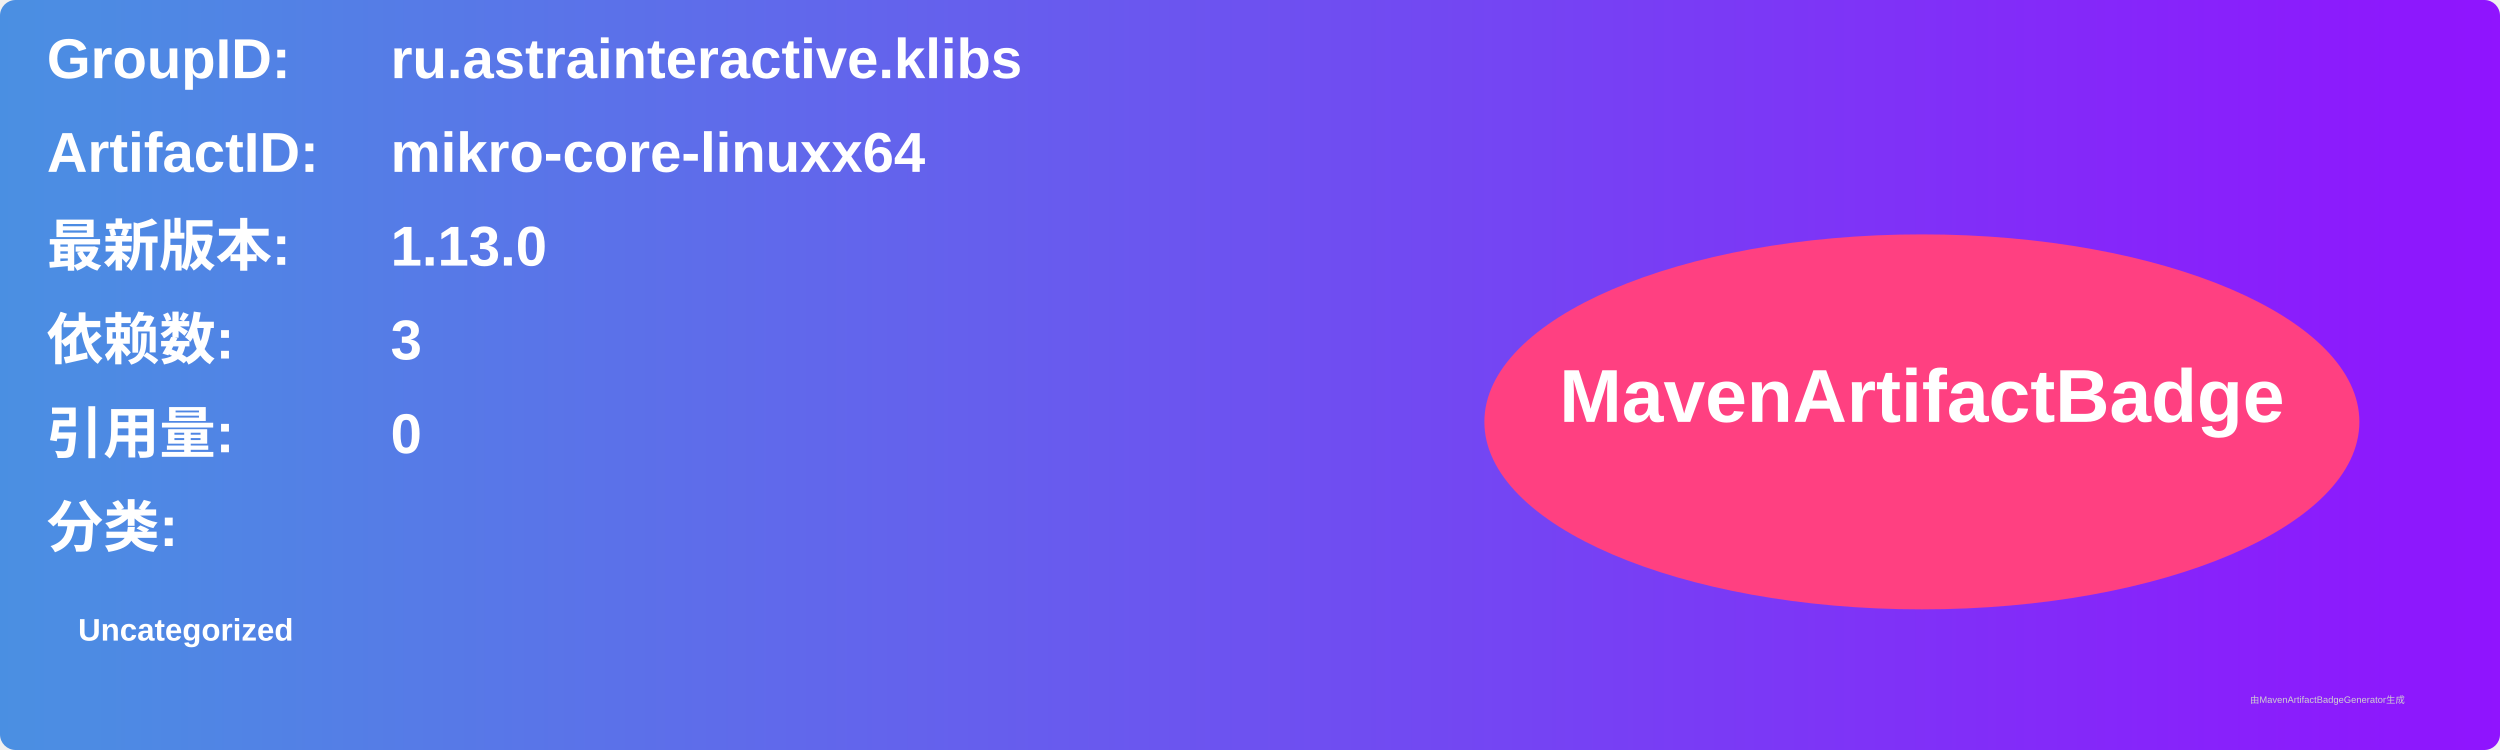
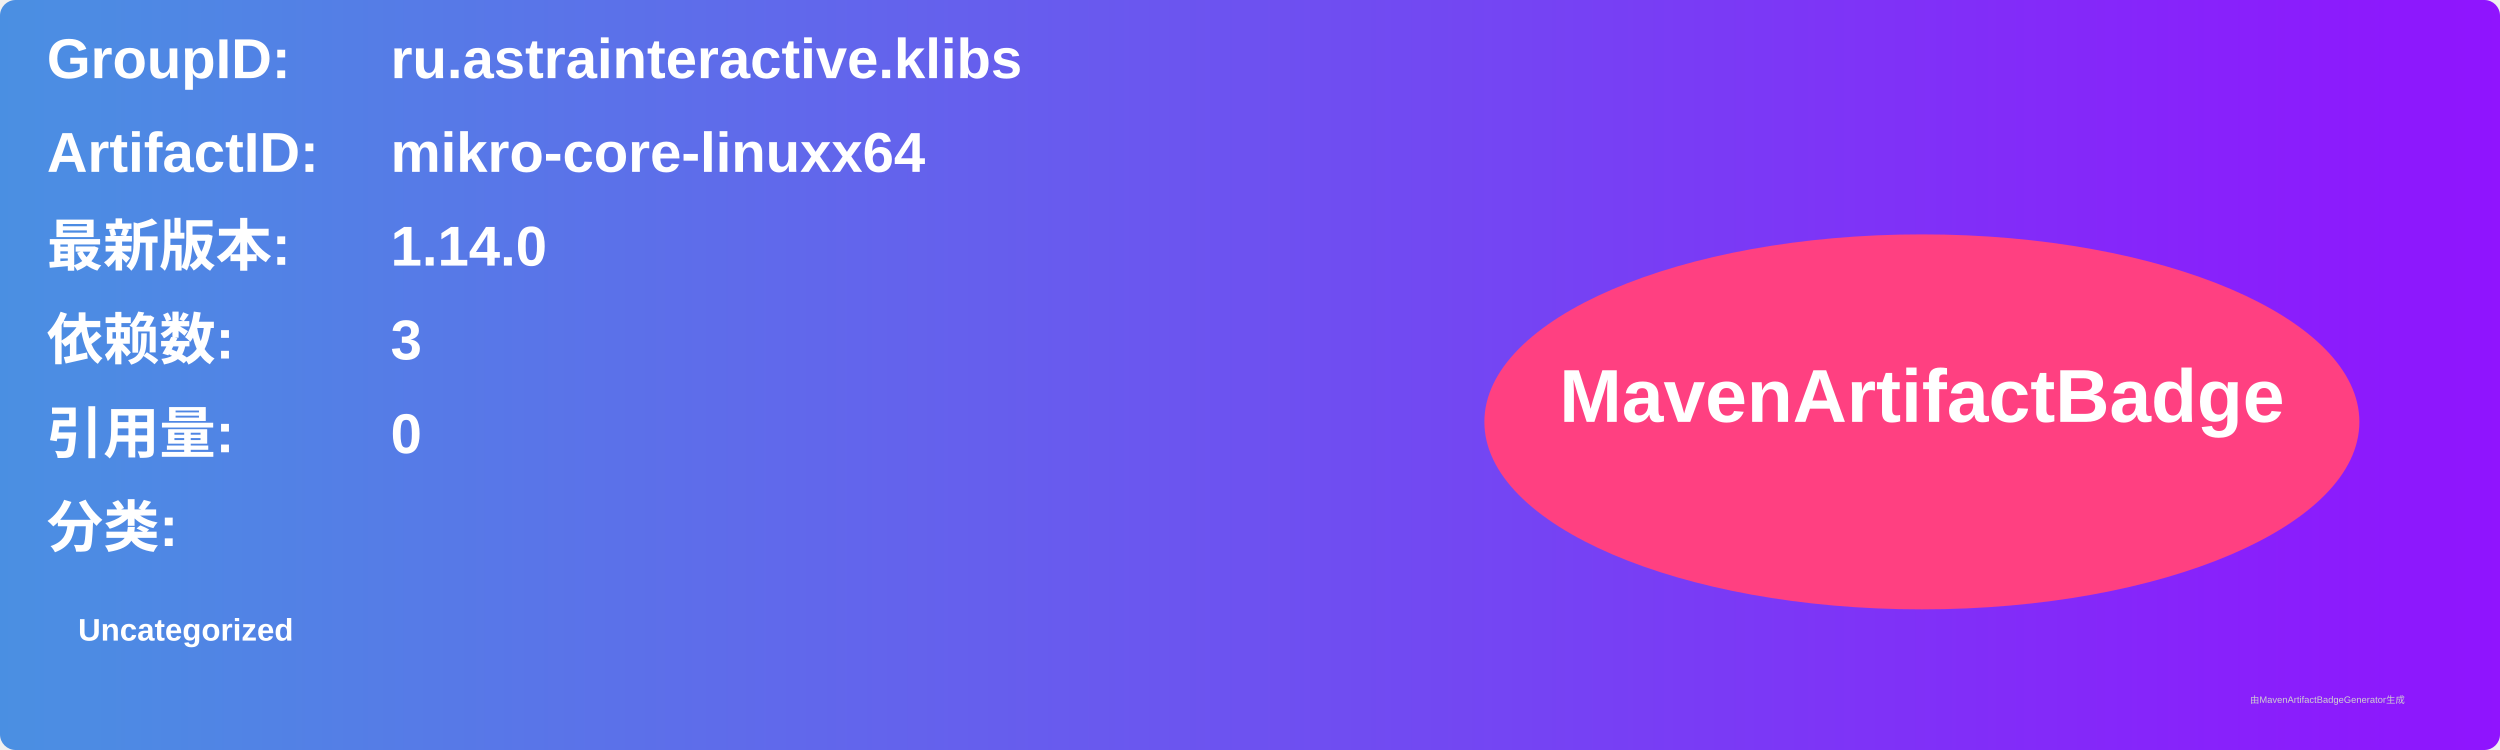
<svg xmlns="http://www.w3.org/2000/svg" width="800" height="240" viewBox="0 0 800 240">
  <linearGradient id="grad" x1="0%" y1="0%" x2="100%" y2="0%">
    <stop offset="0%" stop-color="#4a90e2" />
    <stop offset="100%" stop-color="#9013fe" />
  </linearGradient>
  <rect width="100%" height="100%" rx="5" ry="5" fill="url(#grad)" />
  <g transform="translate(15, 15)">
    <text x="0" y="10" font-family="Arial" font-size="18" fill="white" font-weight="bold" width="260">GroupID:</text>
    <text x="110" y="10" font-family="Arial" font-size="18" fill="white" font-weight="bold" width="460">ru.astrainteractive.klibs</text>
    <text x="0" y="40" font-family="Arial" font-size="18" fill="white" font-weight="bold" width="260">ArtifactID:</text>
    <text x="110" y="40" font-family="Arial" font-size="18" fill="white" font-weight="bold" width="460">mikro-core-linuxx64</text>
    <text x="0" y="70" font-family="Arial" font-size="18" fill="white" font-weight="bold">最新版本:</text>
    <text x="110" y="70" font-family="Arial" font-size="18" fill="white" font-weight="bold">
-       <tspan font-weight="bold">1.13.0</tspan>
+       <tspan font-weight="bold">1.14.0</tspan>
    </text>
    <text x="0" y="100" font-family="Arial" font-size="18" fill="white" font-weight="bold">依赖数: </text>
    <text x="110" y="100" font-family="Arial" font-size="18" fill="white">
      <tspan font-weight="bold">3</tspan>
    </text>
    <text x="0" y="130" font-family="Arial" font-size="18" fill="white" font-weight="bold">引用量: </text>
    <text x="110" y="130" font-family="Arial" font-size="18" fill="white">
      <tspan font-weight="bold">0</tspan>
    </text>
    <text x="0" y="160" font-family="Arial" font-size="18" fill="white" font-weight="bold">分类:</text>
    <text x="10" y="190" font-family="Arial" font-size="10" fill="white">
      <tspan font-weight="bold">Uncategorized</tspan>
    </text>
    <ellipse cx="600" cy="120" rx="140" ry="60" fill="#ff4081" />
    <text x="600" y="120" text-anchor="middle" font-family="Arial" font-size="24" fill="white" font-weight="bold">MavenArtifactBadge</text>
  </g>
  <text x="720" y="225" font-family="Arial" font-size="3" fill="#d0d0d0">由MavenArtifactBadgeGenerator生成</text>
</svg>
